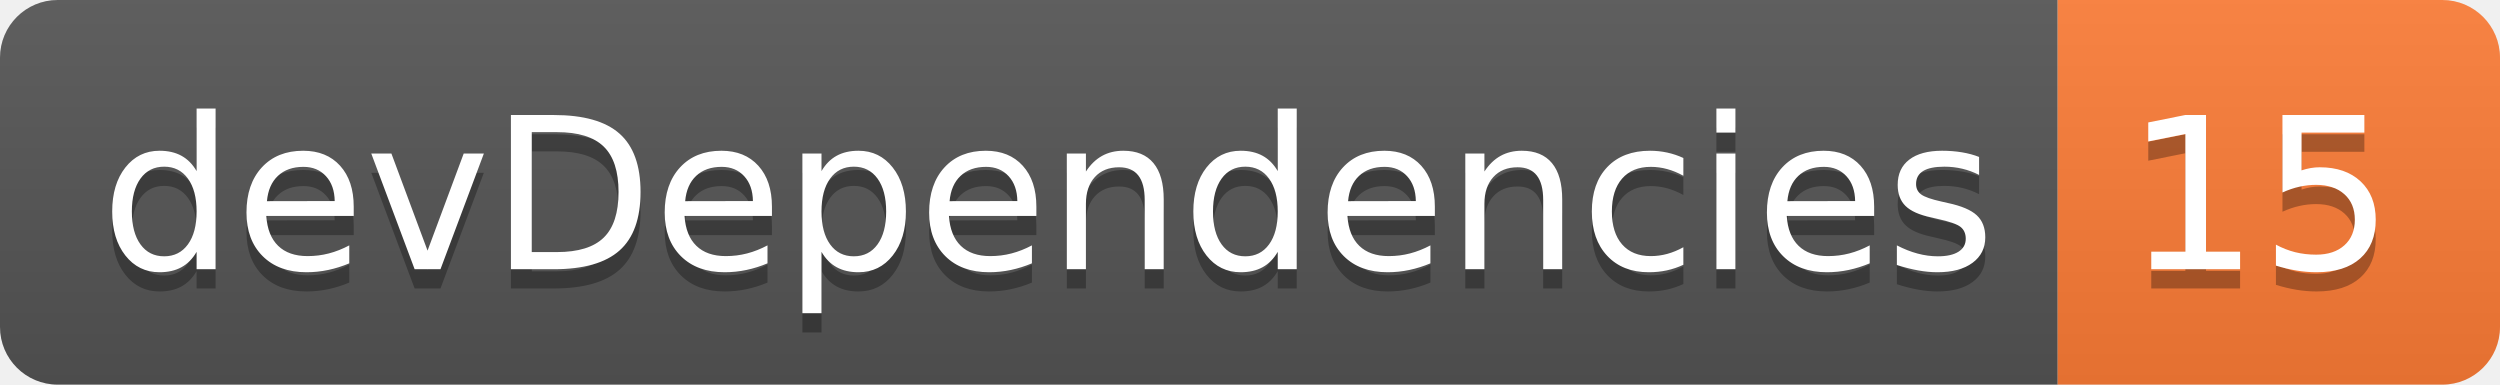
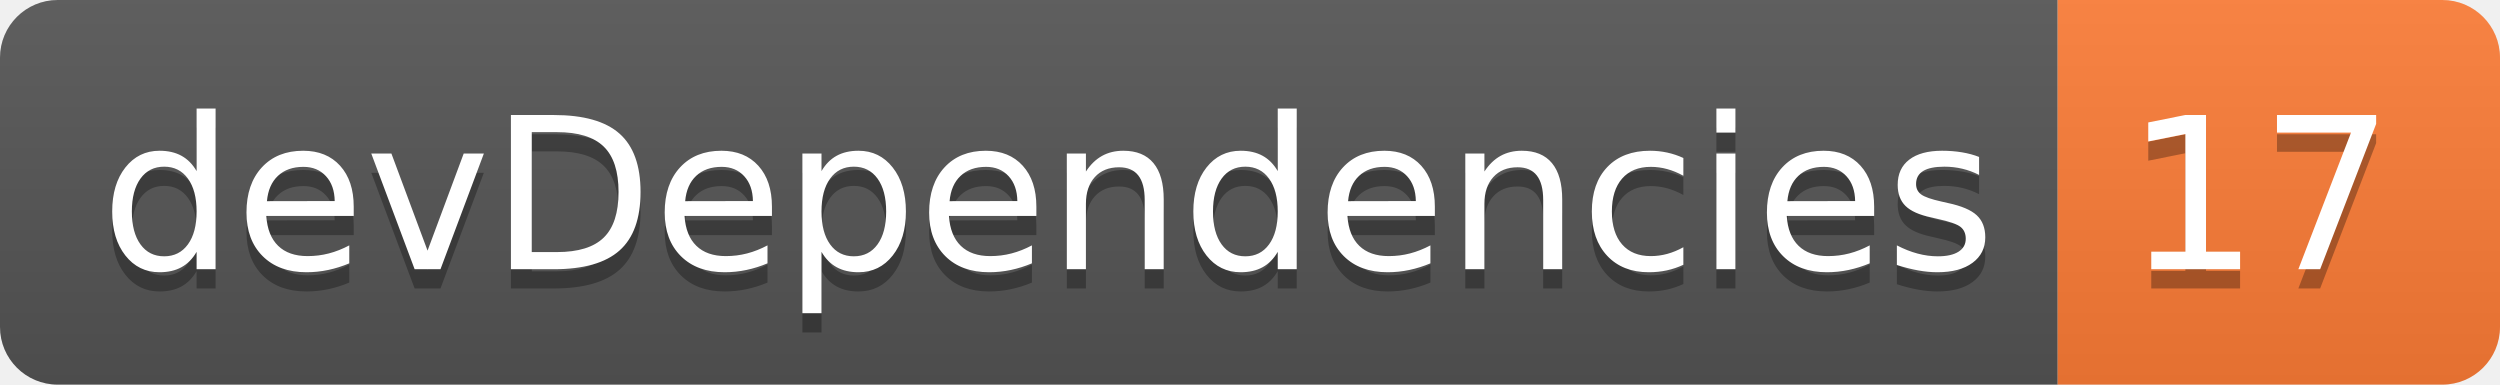
<svg xmlns="http://www.w3.org/2000/svg" width="130" height="20">
  <linearGradient id="smooth" x2="0" y2="100%">
    <stop offset="0" stop-color="#bbb" stop-opacity=".1" />
    <stop offset="1" stop-opacity=".1" />
  </linearGradient>
  <clipPath id="round">
    <rect width="130" height="20" rx="3" fill="#fff" />
  </clipPath>
  <g clip-path="url(#round)">
    <rect width="107" height="20" fill="#555" />
    <rect x="107" width="23" height="20" fill="#fe7d37" />
    <rect width="130" height="20" fill="url(#smooth)" />
  </g>
  <g fill="#fff" text-anchor="middle" font-family="DejaVu Sans,Verdana,Geneva,sans-serif" font-size="110">
    <text x="545" y="150" fill="#010101" fill-opacity=".3" transform="scale(0.1)" textLength="970" lengthAdjust="spacing">devDependencies</text>
    <text x="545" y="140" transform="scale(0.1)" textLength="970" lengthAdjust="spacing">devDependencies</text>
-     <text x="1175" y="150" fill="#010101" fill-opacity=".3" transform="scale(0.1)" textLength="130" lengthAdjust="spacing">15</text>
-     <text x="1175" y="140" transform="scale(0.1)" textLength="130" lengthAdjust="spacing">15</text>
+     <text x="1175" y="150" fill="#010101" fill-opacity=".3" transform="scale(0.1)" textLength="130" lengthAdjust="spacing">17</text>
+     <text x="1175" y="140" transform="scale(0.1)" textLength="130" lengthAdjust="spacing">17</text>
  </g>
</svg>
